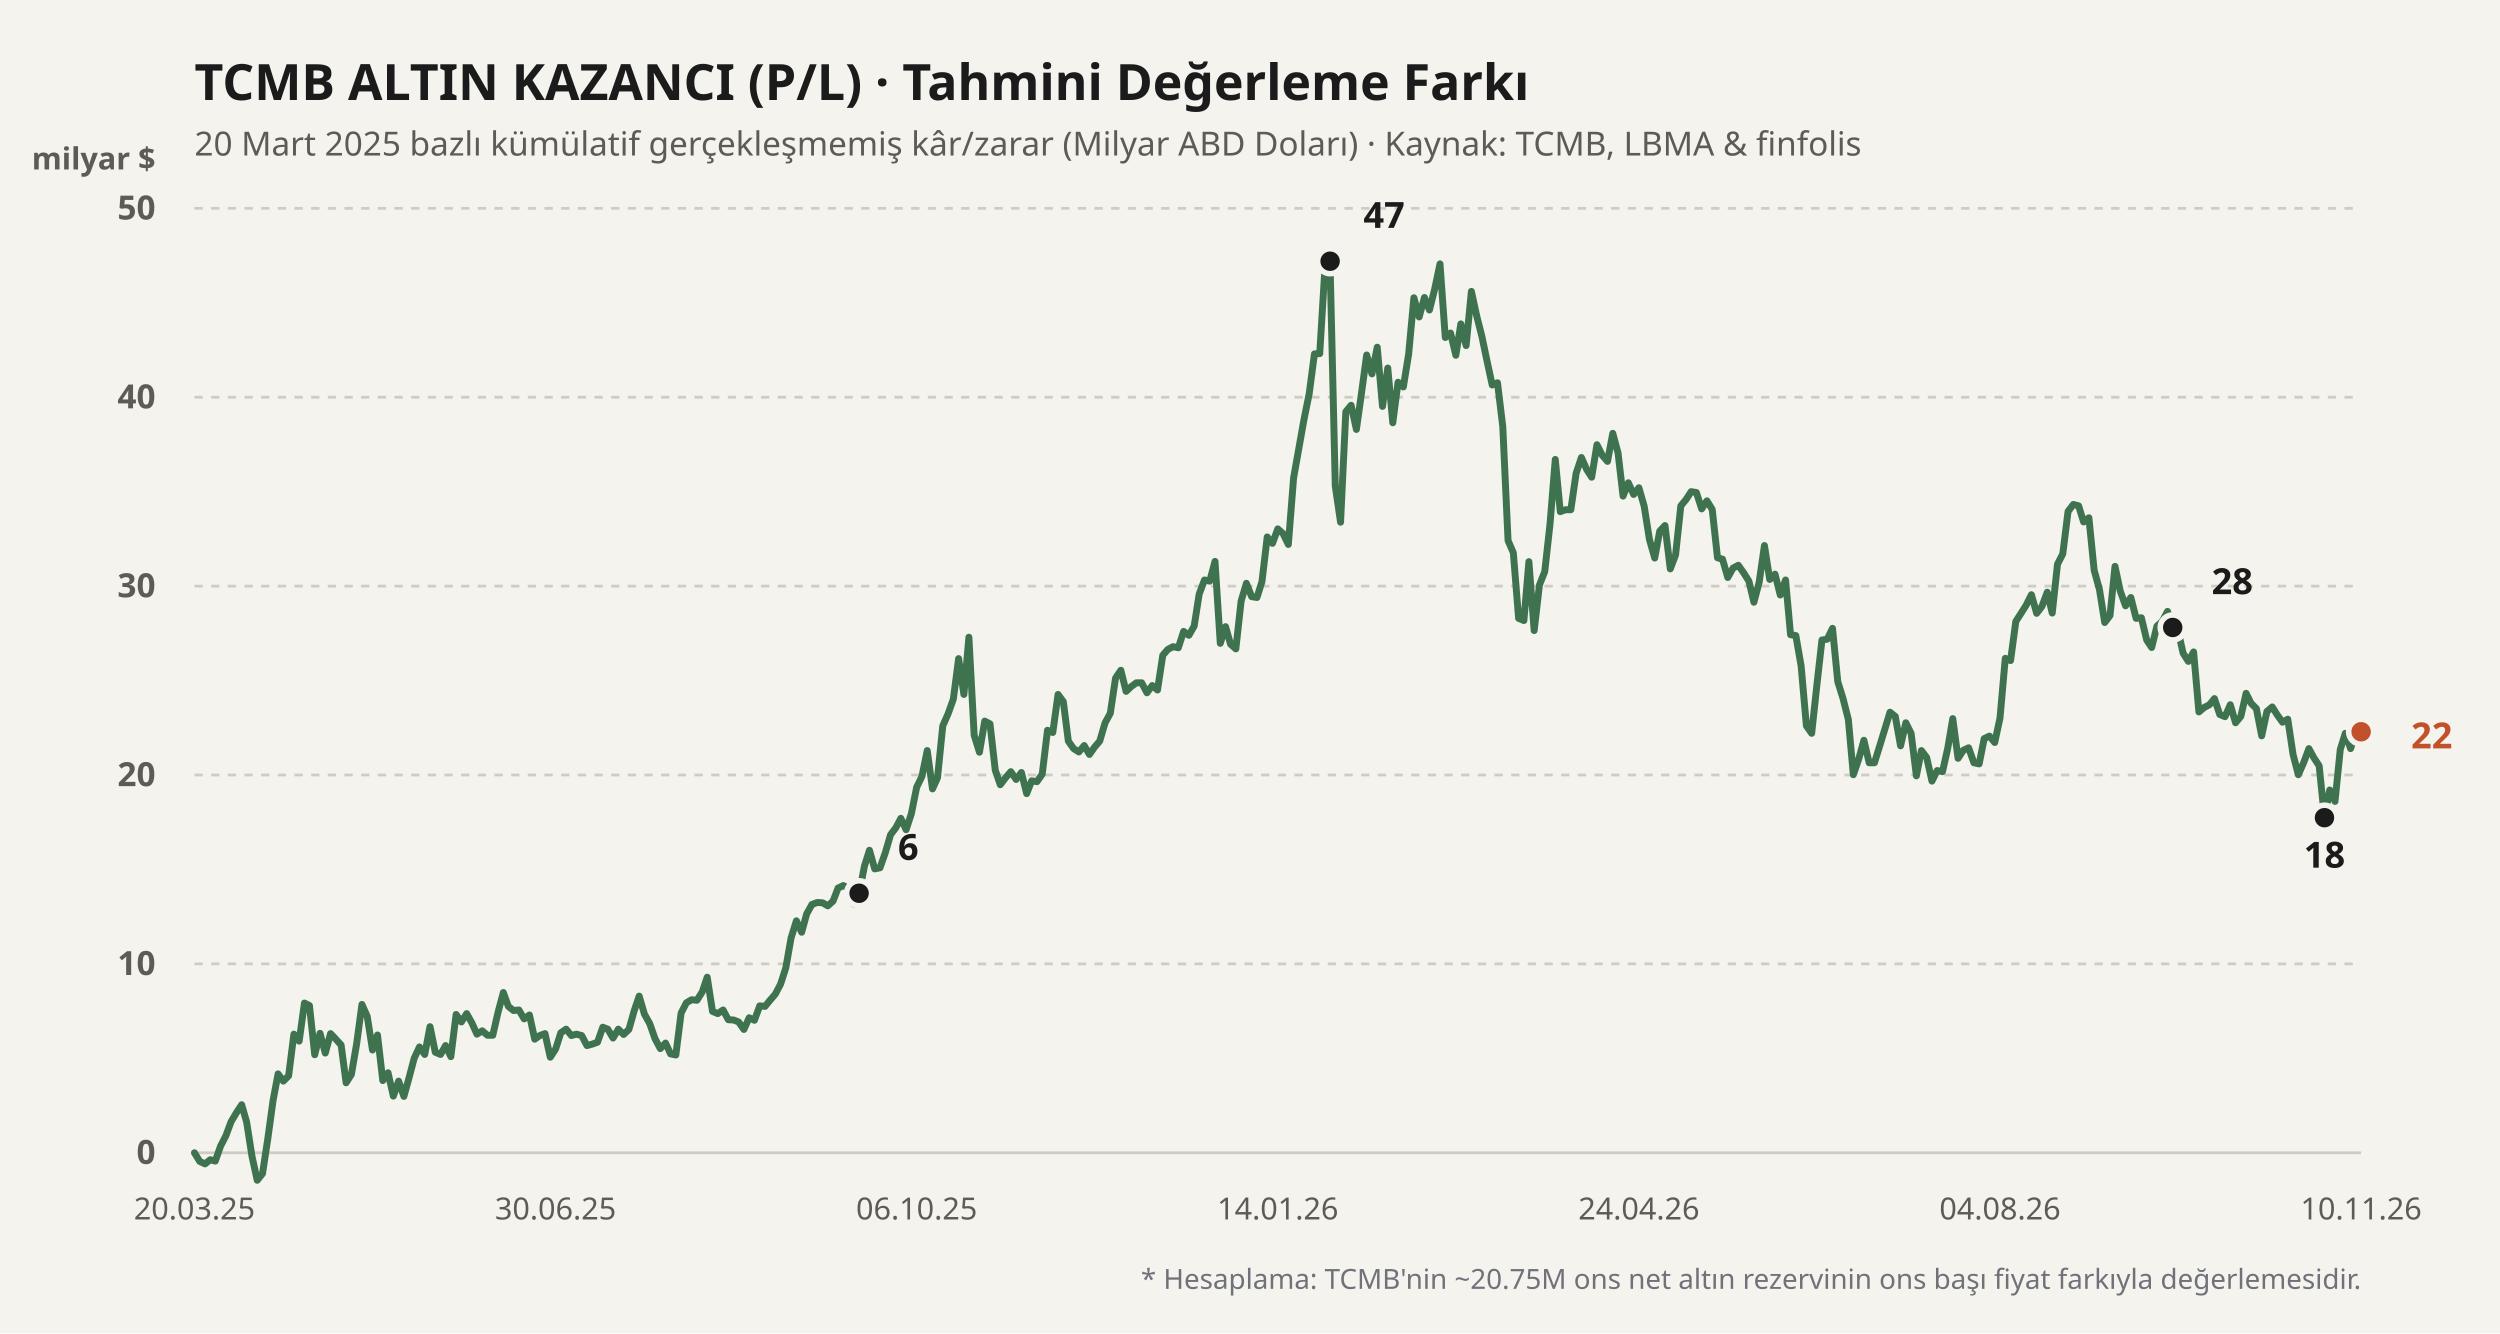
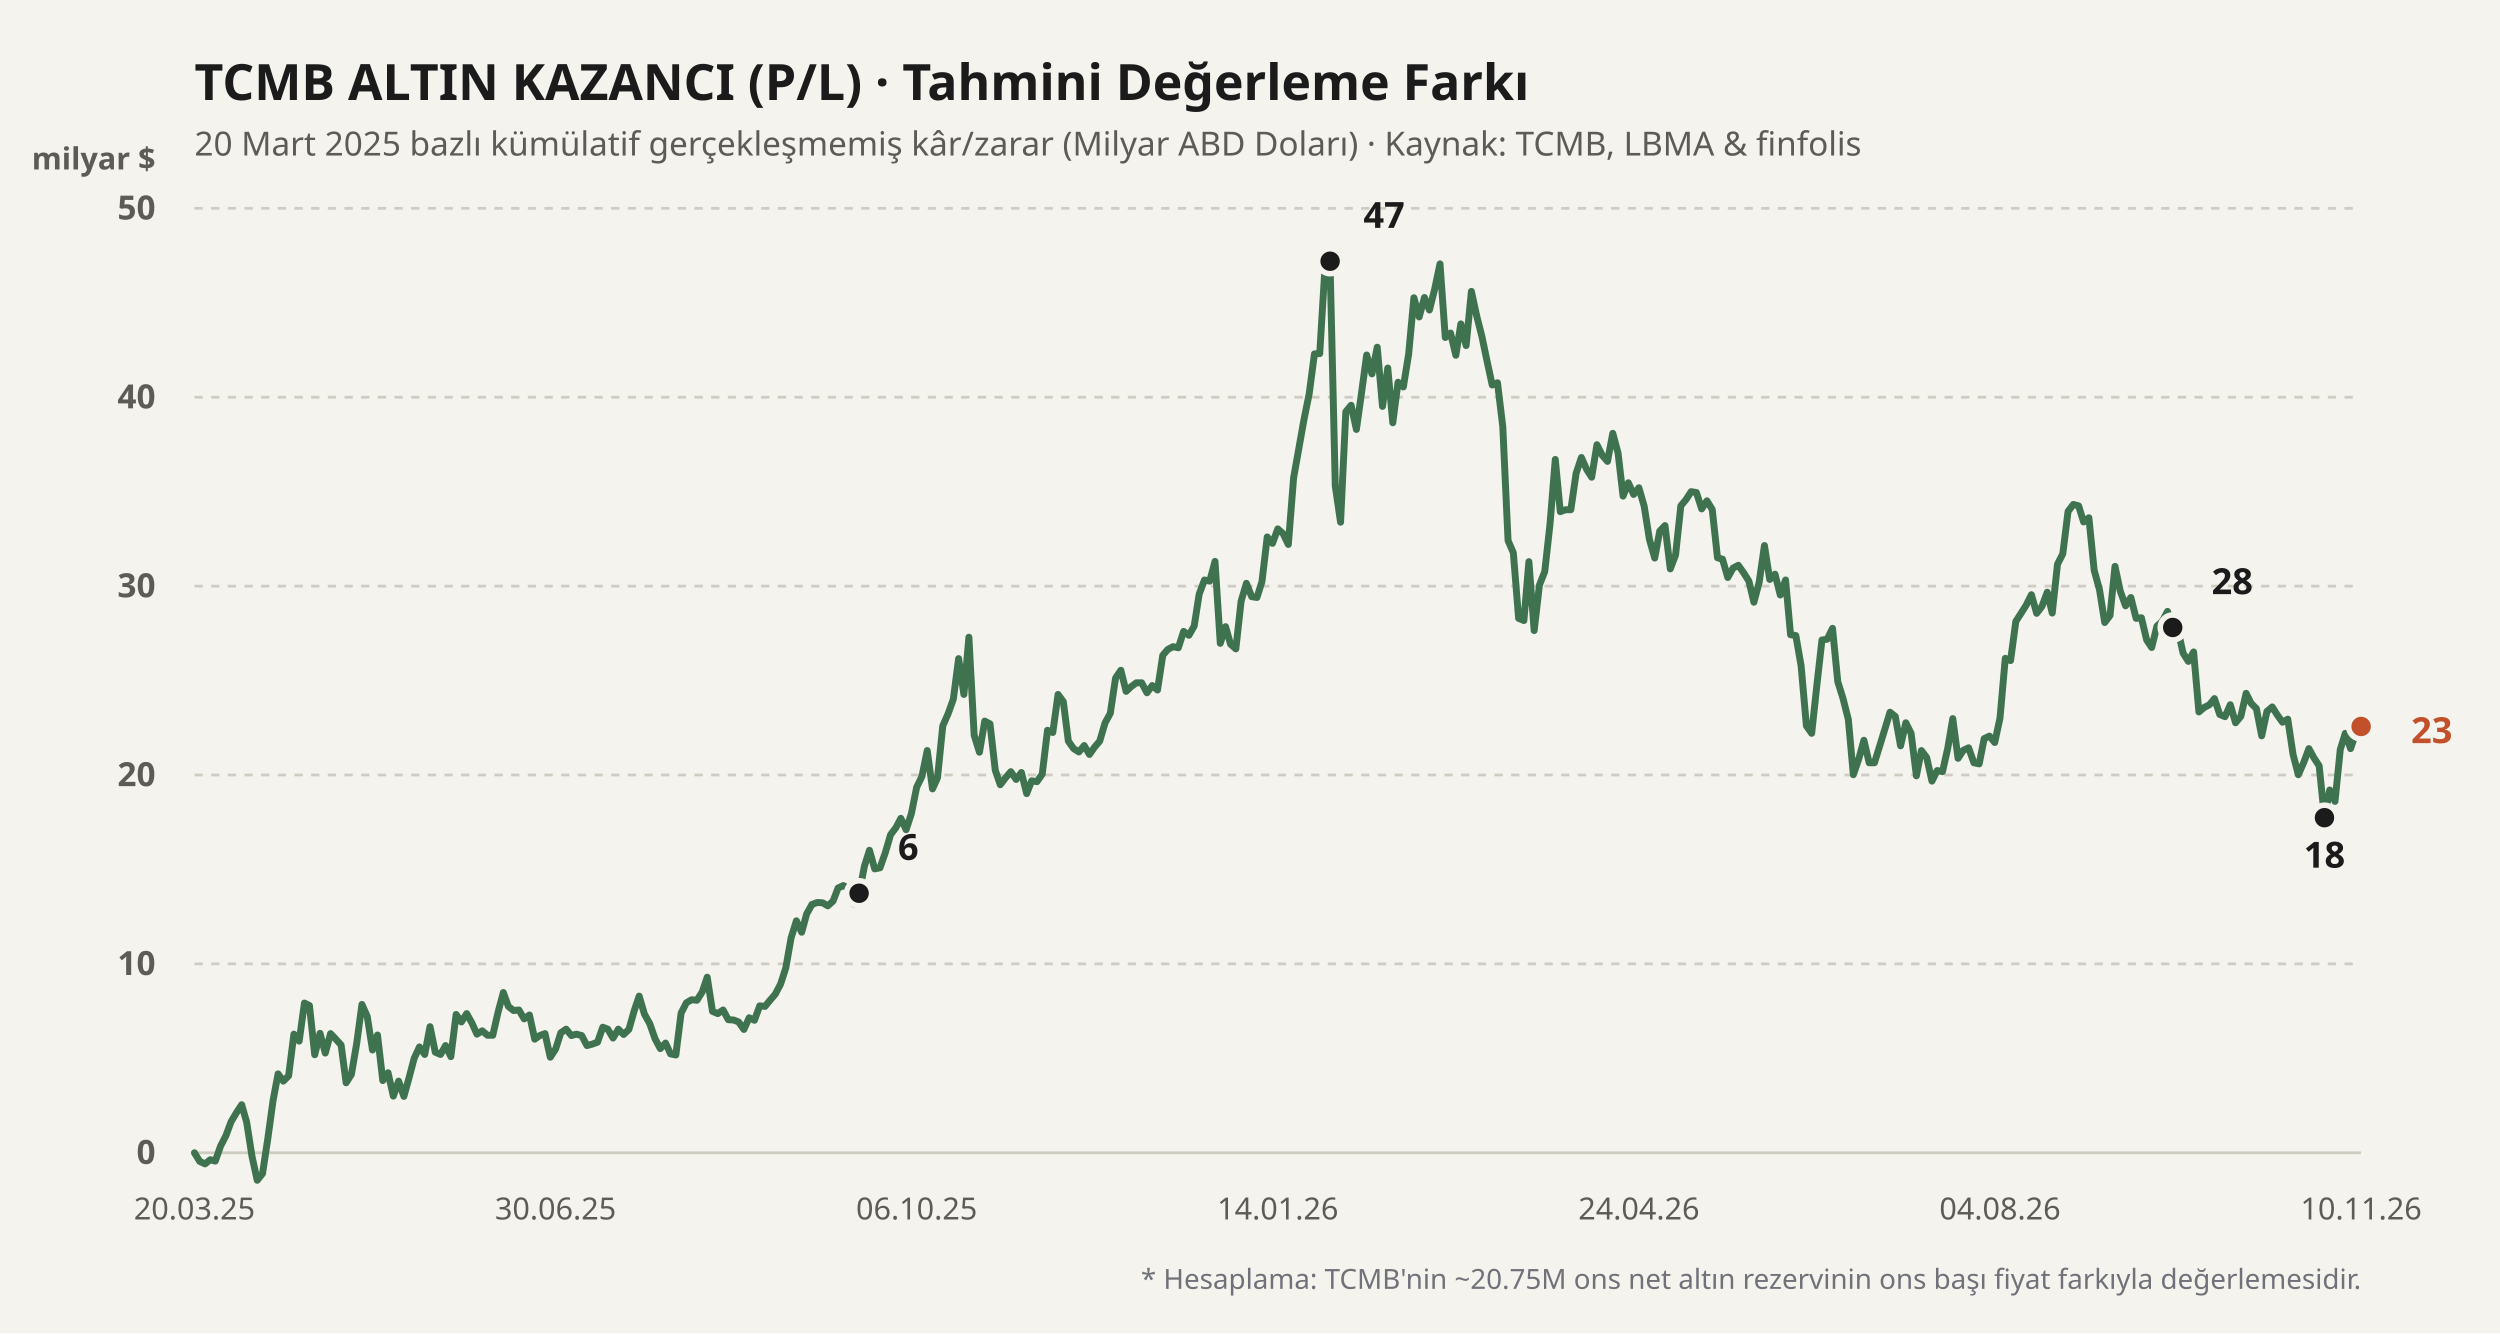
<svg xmlns="http://www.w3.org/2000/svg" viewBox="0 0 900 480" width="100%" height="100%">
  <rect width="900" height="480" fill="#f4f3ee" />
  <text x="70" y="36" fill="#1b1b1b" font-size="18" font-weight="700" font-family="'Bricolage Grotesque', system-ui, sans-serif">
    TCMB ALTIN KAZANCI (P/L) · Tahmini Değerleme Farkı
  </text>
  <text x="70" y="56" fill="#5d5b55" font-size="12" font-family="'Bricolage Grotesque', system-ui, sans-serif">
    20 Mart 2025 bazlı kümülatif gerçekleşmemiş kâr/zarar (Milyar ABD Doları) · Kaynak: TCMB, LBMA &amp; finfolis
  </text>
  <text x="56" y="61" fill="#5d5b55" font-size="11" font-weight="600" font-family="'Bricolage Grotesque', system-ui, sans-serif" text-anchor="end">milyar $</text>
  <line x1="70" y1="415" x2="850" y2="415" stroke="#cfccc2" stroke-width="1" stroke-dasharray="none" />
  <text x="56" y="419" fill="#5d5b55" font-size="12" font-family="'Bricolage Grotesque', system-ui, sans-serif" text-anchor="end" font-weight="600">0</text>
  <line x1="70" y1="347" x2="850" y2="347" stroke="#cfccc2" stroke-width="1" stroke-dasharray="3,3" />
  <text x="56" y="351" fill="#5d5b55" font-size="12" font-family="'Bricolage Grotesque', system-ui, sans-serif" text-anchor="end" font-weight="600">10</text>
  <line x1="70" y1="279" x2="850" y2="279" stroke="#cfccc2" stroke-width="1" stroke-dasharray="3,3" />
  <text x="56" y="283" fill="#5d5b55" font-size="12" font-family="'Bricolage Grotesque', system-ui, sans-serif" text-anchor="end" font-weight="600">20</text>
  <line x1="70" y1="211" x2="850" y2="211" stroke="#cfccc2" stroke-width="1" stroke-dasharray="3,3" />
  <text x="56" y="215" fill="#5d5b55" font-size="12" font-family="'Bricolage Grotesque', system-ui, sans-serif" text-anchor="end" font-weight="600">30</text>
  <line x1="70" y1="143" x2="850" y2="143" stroke="#cfccc2" stroke-width="1" stroke-dasharray="3,3" />
  <text x="56" y="147" fill="#5d5b55" font-size="12" font-family="'Bricolage Grotesque', system-ui, sans-serif" text-anchor="end" font-weight="600">40</text>
  <line x1="70" y1="75" x2="850" y2="75" stroke="#cfccc2" stroke-width="1" stroke-dasharray="3,3" />
  <text x="56" y="79" fill="#5d5b55" font-size="12" font-family="'Bricolage Grotesque', system-ui, sans-serif" text-anchor="end" font-weight="600">50</text>
  <defs>
    <linearGradient id="altin-grad" x1="0" y1="0" x2="0" y2="1">
      <stop offset="0%" stop-color="#3f7350" stop-opacity="0.25" />
      <stop offset="100%" stop-color="#3f7350" stop-opacity="0.02" />
    </linearGradient>
  </defs>
-   <polyline fill="none" stroke="#3f7350" stroke-width="2.5" stroke-linecap="round" stroke-linejoin="round" points="70.0,415.0 71.9,418.1 73.8,419.0 75.7,417.5 77.5,418.0 79.4,412.6 81.3,408.9 83.2,403.8 85.1,400.6 87.0,397.7 88.8,404.0 90.7,416.2 92.6,424.9 94.5,422.5 96.4,410.0 98.3,396.2 100.1,386.6 102.0,389.2 103.9,387.3 105.8,372.3 107.7,374.8 109.6,361.1 111.4,362.0 113.3,379.7 115.2,372.0 117.1,379.1 119.0,372.1 120.9,374.1 122.8,376.2 124.6,389.8 126.5,386.8 128.4,375.7 130.3,361.6 132.2,365.9 134.1,378.0 135.9,372.6 137.8,389.0 139.7,386.2 141.6,394.6 143.5,389.2 145.4,394.7 147.2,388.2 149.1,381.0 151.0,376.9 152.9,379.6 154.8,369.6 156.7,378.8 158.6,379.6 160.4,376.4 162.3,380.4 164.2,365.2 166.1,367.9 168.0,364.9 169.9,368.3 171.7,372.3 173.6,371.1 175.5,372.7 177.4,372.7 179.3,364.4 181.2,357.3 183.0,362.3 184.9,363.8 186.8,363.6 188.7,366.8 190.6,365.4 192.5,374.1 194.3,372.8 196.2,372.1 198.1,380.6 200.0,377.7 201.9,371.8 203.8,370.5 205.7,372.8 207.5,372.3 209.4,372.8 211.3,376.4 213.2,375.9 215.1,375.2 217.0,369.8 218.8,370.5 220.7,373.7 222.6,370.5 224.5,372.4 226.4,370.6 228.3,363.9 230.1,358.6 232.0,365.1 233.9,368.5 235.8,373.9 237.7,377.5 239.6,375.5 241.4,379.4 243.3,379.8 245.2,364.7 247.1,361.0 249.0,359.9 250.9,360.1 252.8,357.1 254.6,351.8 256.5,364.1 258.4,364.9 260.3,363.6 262.2,367.1 264.1,367.2 265.9,367.9 267.8,370.6 269.7,366.4 271.6,367.3 273.5,362.1 275.4,362.3 277.2,360.1 279.1,357.9 281.0,354.3 282.9,348.4 284.8,337.6 286.7,331.5 288.6,335.6 290.4,329.0 292.3,325.6 294.2,324.9 296.1,325.0 298.0,326.1 299.9,324.4 301.7,319.7 303.6,318.8 305.5,319.9 307.4,325.4 309.3,321.6 311.2,311.8 313.0,306.1 314.9,312.8 316.8,312.4 318.7,307.0 320.6,300.5 322.5,298.0 324.3,294.6 326.2,298.7 328.1,292.9 330.0,283.4 331.9,279.5 333.8,270.2 335.7,284.0 337.5,280.0 339.4,261.3 341.3,257.0 343.2,251.7 345.1,237.1 347.0,250.0 348.8,229.4 350.7,264.7 352.6,270.8 354.5,259.6 356.4,260.6 358.3,277.3 360.1,282.5 362.0,280.0 363.9,277.8 365.8,280.6 367.7,278.1 369.6,285.7 371.4,281.1 373.3,281.4 375.2,278.7 377.1,262.9 379.0,263.7 380.9,250.0 382.8,252.6 384.6,266.8 386.5,269.5 388.4,270.7 390.3,268.4 392.2,271.6 394.1,268.9 395.9,266.8 397.8,260.3 399.7,256.8 401.6,244.1 403.5,241.3 405.4,248.9 407.2,247.2 409.1,245.8 411.0,245.8 412.9,249.4 414.8,246.8 416.7,248.4 418.6,235.9 420.4,233.8 422.3,232.8 424.2,233.2 426.1,227.3 428.0,228.7 429.9,225.4 431.7,213.9 433.6,208.8 435.5,209.2 437.4,202.1 439.3,231.6 441.2,225.6 443.0,231.9 444.9,233.6 446.8,216.4 448.7,210.0 450.6,214.8 452.5,215.1 454.3,209.4 456.2,193.3 458.1,195.6 460.0,190.4 461.9,192.1 463.8,196.0 465.7,172.0 467.5,161.9 469.4,151.2 471.3,141.8 473.2,127.4 475.1,127.3 477.0,96.1 478.8,94.0 480.7,175.0 482.6,188.0 484.5,148.2 486.4,145.9 488.3,154.6 490.1,141.8 492.0,127.8 493.9,134.6 495.8,125.0 497.7,146.3 499.6,132.5 501.4,152.2 503.3,137.6 505.2,139.3 507.1,127.6 509.0,107.2 510.9,114.1 512.8,107.1 514.6,111.6 516.5,104.0 518.4,95.0 520.3,121.5 522.2,119.9 524.1,127.9 525.9,116.6 527.8,124.4 529.7,104.9 531.6,113.7 533.5,121.2 535.4,130.3 537.2,138.6 539.1,137.8 541.0,153.6 542.9,194.6 544.8,199.0 546.7,222.6 548.6,223.4 550.4,202.2 552.3,227.0 554.2,210.6 556.1,205.8 558.0,188.7 559.9,165.4 561.7,184.2 563.6,183.5 565.5,183.5 567.4,170.4 569.3,164.7 571.2,169.0 573.0,171.8 574.9,160.1 576.8,163.9 578.7,166.1 580.6,156.0 582.5,163.1 584.3,178.6 586.2,173.8 588.1,178.0 590.0,175.6 591.9,182.2 593.8,194.2 595.7,200.9 597.5,191.2 599.4,189.2 601.3,204.8 603.2,199.8 605.1,182.1 607.0,179.8 608.8,177.0 610.7,177.3 612.6,183.2 614.5,180.3 616.4,183.4 618.3,200.8 620.1,201.3 622.0,207.9 623.9,204.5 625.8,203.5 627.7,206.2 629.6,209.2 631.4,216.8 633.3,209.6 635.2,196.4 637.1,208.6 639.0,206.7 640.9,214.2 642.8,208.8 644.6,228.5 646.5,228.8 648.4,239.7 650.3,261.3 652.2,264.0 654.1,246.4 655.9,230.4 657.8,230.1 659.7,226.2 661.6,245.4 663.5,251.5 665.4,259.0 667.2,278.9 669.1,273.4 671.0,266.5 672.9,274.6 674.8,274.6 676.7,268.5 678.6,262.3 680.4,256.4 682.3,257.9 684.2,268.5 686.1,260.2 688.0,264.0 689.9,279.3 691.7,270.2 693.6,272.7 695.5,281.2 697.4,277.4 699.3,277.8 701.2,269.3 703.0,258.7 704.9,273.0 706.8,270.1 708.7,269.2 710.6,274.6 712.5,275.0 714.3,265.9 716.2,265.0 718.1,267.3 720.0,258.5 721.9,237.0 723.8,237.8 725.7,223.7 727.5,220.9 729.4,217.9 731.3,214.1 733.2,220.8 735.1,218.3 737.0,213.2 738.8,220.7 740.7,203.1 742.6,199.4 744.5,184.1 746.4,181.6 748.3,182.1 750.1,187.9 752.0,186.4 753.9,205.3 755.8,212.2 757.7,224.1 759.6,221.6 761.4,203.9 763.3,212.8 765.2,218.1 767.1,215.1 769.0,222.6 770.9,222.4 772.8,230.4 774.6,233.1 776.5,225.4 778.4,223.7 780.3,220.1 782.2,225.9 784.1,227.0 785.9,235.1 787.8,238.1 789.7,234.7 791.6,256.3 793.5,254.7 795.4,253.7 797.2,251.5 799.1,257.2 801.0,258.0 802.9,253.7 804.8,260.2 806.7,257.9 808.6,249.6 810.4,253.2 812.3,255.1 814.2,264.9 816.1,256.1 818.0,254.5 819.9,257.5 821.7,260.0 823.6,258.9 825.5,271.6 827.4,278.9 829.3,274.6 831.2,269.5 833.0,272.8 834.9,275.7 836.8,294.4 838.7,284.4 840.6,288.5 842.5,269.8 844.3,264.0 846.2,269.5 848.1,263.9 850.0,263.4" />
+   <polyline fill="none" stroke="#3f7350" stroke-width="2.5" stroke-linecap="round" stroke-linejoin="round" points="70.0,415.0 71.9,418.1 73.8,419.0 75.7,417.5 77.5,418.0 79.4,412.6 81.3,408.9 83.2,403.8 85.1,400.6 87.0,397.7 88.8,404.0 90.7,416.2 92.6,424.9 94.5,422.5 96.4,410.0 98.3,396.2 100.1,386.6 102.0,389.2 103.9,387.3 105.8,372.3 107.7,374.8 109.6,361.1 111.4,362.0 113.3,379.7 115.2,372.0 117.1,379.1 119.0,372.1 120.9,374.1 122.8,376.2 124.6,389.8 126.5,386.8 128.4,375.7 130.3,361.6 132.2,365.9 134.1,378.0 135.9,372.6 137.8,389.0 139.7,386.2 141.6,394.6 143.5,389.2 145.4,394.7 147.2,388.2 149.1,381.0 151.0,376.9 152.9,379.6 154.8,369.6 156.7,378.8 158.6,379.6 160.4,376.4 162.3,380.4 164.2,365.2 166.1,367.9 168.0,364.9 169.9,368.3 171.7,372.3 173.6,371.1 175.5,372.7 177.4,372.7 179.3,364.4 181.2,357.3 183.0,362.3 184.9,363.8 186.8,363.6 188.7,366.8 190.6,365.4 192.5,374.1 194.3,372.8 196.2,372.1 198.1,380.6 200.0,377.7 201.9,371.8 203.8,370.5 205.7,372.8 207.5,372.3 209.4,372.8 211.3,376.4 213.2,375.9 215.1,375.2 217.0,369.8 218.8,370.5 220.7,373.7 222.6,370.5 224.5,372.4 226.4,370.6 228.3,363.9 230.1,358.6 232.0,365.1 233.9,368.5 235.8,373.9 237.7,377.5 239.6,375.5 241.4,379.4 243.3,379.8 245.2,364.7 247.1,361.0 249.0,359.9 250.9,360.1 252.8,357.1 254.6,351.8 256.5,364.1 258.4,364.9 260.3,363.6 262.2,367.1 264.1,367.2 265.9,367.9 267.8,370.6 269.7,366.4 271.6,367.3 273.5,362.1 275.4,362.3 277.2,360.1 279.1,357.9 281.0,354.3 282.9,348.4 284.8,337.6 286.7,331.5 288.6,335.6 290.4,329.0 292.3,325.6 294.2,324.9 296.1,325.0 298.0,326.1 299.9,324.4 301.7,319.7 303.6,318.8 305.5,319.9 307.4,325.4 309.3,321.6 311.2,311.8 313.0,306.1 314.9,312.8 316.8,312.4 318.7,307.0 320.6,300.5 322.5,298.0 324.3,294.6 326.2,298.7 328.1,292.9 330.0,283.4 331.9,279.5 333.8,270.2 335.7,284.0 337.5,280.0 339.4,261.3 341.3,257.0 343.2,251.7 345.1,237.1 347.0,250.0 348.8,229.4 350.7,264.7 352.6,270.8 354.5,259.6 356.4,260.6 358.3,277.3 360.1,282.5 362.0,280.0 363.9,277.8 365.8,280.6 367.7,278.1 369.6,285.7 371.4,281.1 373.3,281.4 375.2,278.7 377.1,262.9 379.0,263.7 380.9,250.0 382.8,252.6 384.6,266.8 386.5,269.5 388.4,270.7 390.3,268.4 392.2,271.6 394.1,268.9 395.9,266.8 397.8,260.3 399.7,256.8 401.6,244.1 403.5,241.3 405.4,248.9 407.2,247.2 409.1,245.8 411.0,245.8 412.9,249.4 414.8,246.8 416.7,248.4 418.6,235.9 420.4,233.8 422.3,232.8 424.2,233.2 426.1,227.3 428.0,228.7 429.9,225.4 431.7,213.9 433.6,208.8 435.5,209.2 437.4,202.1 439.3,231.6 441.2,225.6 443.0,231.9 444.9,233.6 446.8,216.4 448.7,210.0 450.6,214.8 452.5,215.1 454.3,209.4 456.2,193.3 458.1,195.6 460.0,190.4 461.9,192.1 463.8,196.0 465.7,172.0 467.5,161.9 469.4,151.2 471.3,141.8 473.2,127.4 475.1,127.3 477.0,96.1 478.8,94.0 480.7,175.0 482.6,188.0 484.5,148.2 486.4,145.9 488.3,154.6 490.1,141.8 492.0,127.8 493.9,134.6 495.8,125.0 497.7,146.3 499.6,132.5 501.4,152.2 503.3,137.6 505.2,139.3 507.1,127.6 509.0,107.2 510.9,114.1 512.8,107.1 514.6,111.6 516.5,104.0 518.4,95.0 520.3,121.5 522.2,119.9 524.1,127.9 525.9,116.6 527.8,124.4 529.7,104.9 531.6,113.7 533.5,121.2 535.4,130.3 537.2,138.6 539.1,137.8 541.0,153.6 542.9,194.6 544.8,199.0 546.7,222.6 548.6,223.4 550.4,202.2 552.3,227.0 554.2,210.6 556.1,205.8 558.0,188.7 559.9,165.4 561.7,184.2 563.6,183.5 565.5,183.5 567.4,170.4 569.3,164.7 571.2,169.0 573.0,171.8 574.9,160.1 576.8,163.9 578.7,166.1 580.6,156.0 582.5,163.1 584.3,178.6 586.2,173.8 588.1,178.0 590.0,175.6 591.9,182.2 593.8,194.2 595.7,200.9 597.5,191.2 599.4,189.2 601.3,204.8 603.2,199.8 605.1,182.1 607.0,179.8 608.8,177.0 610.7,177.3 612.6,183.2 614.5,180.3 616.4,183.4 618.3,200.8 620.1,201.3 622.0,207.9 623.9,204.5 625.8,203.5 627.7,206.2 629.6,209.2 631.4,216.8 633.3,209.6 635.2,196.4 637.1,208.6 639.0,206.7 640.9,214.2 642.8,208.8 644.6,228.5 646.5,228.8 648.4,239.7 650.3,261.3 652.2,264.0 654.1,246.4 655.9,230.4 657.8,230.1 659.7,226.2 661.6,245.4 663.5,251.5 665.4,259.0 667.2,278.9 669.1,273.4 671.0,266.5 672.9,274.6 674.8,274.6 676.7,268.5 678.6,262.3 680.4,256.4 682.3,257.9 684.2,268.5 686.1,260.2 688.0,264.0 689.9,279.3 691.7,270.2 693.6,272.7 695.5,281.2 697.4,277.4 699.3,277.8 701.2,269.3 703.0,258.7 704.9,273.0 706.8,270.1 708.7,269.2 710.6,274.6 712.5,275.0 714.3,265.9 716.2,265.0 718.1,267.3 720.0,258.5 721.9,237.0 723.8,237.8 725.7,223.7 727.5,220.9 729.4,217.9 731.3,214.1 733.2,220.8 735.1,218.3 737.0,213.2 738.8,220.7 740.7,203.1 742.6,199.4 744.5,184.1 746.4,181.6 748.3,182.1 750.1,187.9 752.0,186.4 753.9,205.3 755.8,212.2 757.7,224.1 759.6,221.6 761.4,203.9 763.3,212.8 765.2,218.1 767.1,215.1 769.0,222.6 770.9,222.4 772.8,230.4 774.6,233.1 776.5,225.4 778.4,223.7 780.3,220.1 782.2,225.9 784.1,227.0 785.9,235.1 787.8,238.1 789.7,234.7 791.6,256.3 793.5,254.7 795.4,253.7 797.2,251.5 799.1,257.2 801.0,258.0 802.9,253.7 804.8,260.2 806.7,257.9 808.6,249.6 810.4,253.2 812.3,255.1 814.2,264.9 816.1,256.1 818.0,254.5 819.9,257.5 821.7,260.0 823.6,258.9 825.5,271.6 827.4,278.9 829.3,274.6 831.2,269.5 833.0,272.8 834.9,275.7 836.8,294.4 838.7,284.4 840.6,288.5 842.5,269.8 844.3,264.0 846.2,269.5 848.1,263.9 850.0,261.5" />
  <circle cx="309.275" cy="321.568" r="4.5" fill="#1b1b1b" stroke="#f4f3ee" stroke-width="2" />
  <text x="323.275" y="309.568" fill="#1b1b1b" font-weight="700" font-size="13" font-family="'Bricolage Grotesque', system-ui, sans-serif" text-anchor="start">6</text>
  <circle cx="478.841" cy="94.04" r="4.5" fill="#1b1b1b" stroke="#f4f3ee" stroke-width="2" />
  <text x="490.841" y="82.04" fill="#1b1b1b" font-weight="700" font-size="13" font-family="'Bricolage Grotesque', system-ui, sans-serif" text-anchor="start">47</text>
  <circle cx="836.812" cy="294.368" r="4.5" fill="#1b1b1b" stroke="#f4f3ee" stroke-width="2" />
  <text x="836.812" y="312.368" fill="#1b1b1b" font-weight="700" font-size="13" font-family="'Bricolage Grotesque', system-ui, sans-serif" text-anchor="middle">18</text>
  <circle cx="782.174" cy="225.892" r="4.5" fill="#1b1b1b" stroke="#f4f3ee" stroke-width="2" />
  <text x="796.174" y="213.892" fill="#1b1b1b" font-weight="700" font-size="13" font-family="'Bricolage Grotesque', system-ui, sans-serif" text-anchor="start">28</text>
-   <circle cx="850" cy="263.428" r="4.5" fill="#c2502b" stroke="#f4f3ee" stroke-width="2" />
-   <text x="868" y="269.428" fill="#c2502b" font-weight="700" font-size="13" font-family="'Bricolage Grotesque', system-ui, sans-serif" text-anchor="start">22</text>
+   <circle cx="850" cy="261.524" r="4.5" fill="#c2502b" stroke="#f4f3ee" stroke-width="2" />
+   <text x="868" y="267.524" fill="#c2502b" font-weight="700" font-size="13" font-family="'Bricolage Grotesque', system-ui, sans-serif" text-anchor="start">23</text>
  <text x="70" y="439" fill="#5d5b55" font-size="11" font-family="'Bricolage Grotesque', system-ui, sans-serif" text-anchor="middle">20.03.25</text>
  <text x="200" y="439" fill="#5d5b55" font-size="11" font-family="'Bricolage Grotesque', system-ui, sans-serif" text-anchor="middle">30.06.25</text>
  <text x="330" y="439" fill="#5d5b55" font-size="11" font-family="'Bricolage Grotesque', system-ui, sans-serif" text-anchor="middle">06.10.25</text>
  <text x="460" y="439" fill="#5d5b55" font-size="11" font-family="'Bricolage Grotesque', system-ui, sans-serif" text-anchor="middle">14.01.26</text>
  <text x="590" y="439" fill="#5d5b55" font-size="11" font-family="'Bricolage Grotesque', system-ui, sans-serif" text-anchor="middle">24.04.26</text>
  <text x="720" y="439" fill="#5d5b55" font-size="11" font-family="'Bricolage Grotesque', system-ui, sans-serif" text-anchor="middle">04.08.26</text>
  <text x="850" y="439" fill="#5d5b55" font-size="11" font-family="'Bricolage Grotesque', system-ui, sans-serif" text-anchor="middle">10.11.26</text>
  <text x="850" y="464" fill="#71717a" font-size="10" font-family="'Bricolage Grotesque', system-ui, sans-serif" text-anchor="end">
    * Hesaplama: TCMB'nin ~20.75M ons net altın rezervinin ons başı fiyat farkıyla değerlemesidir.
  </text>
</svg>
